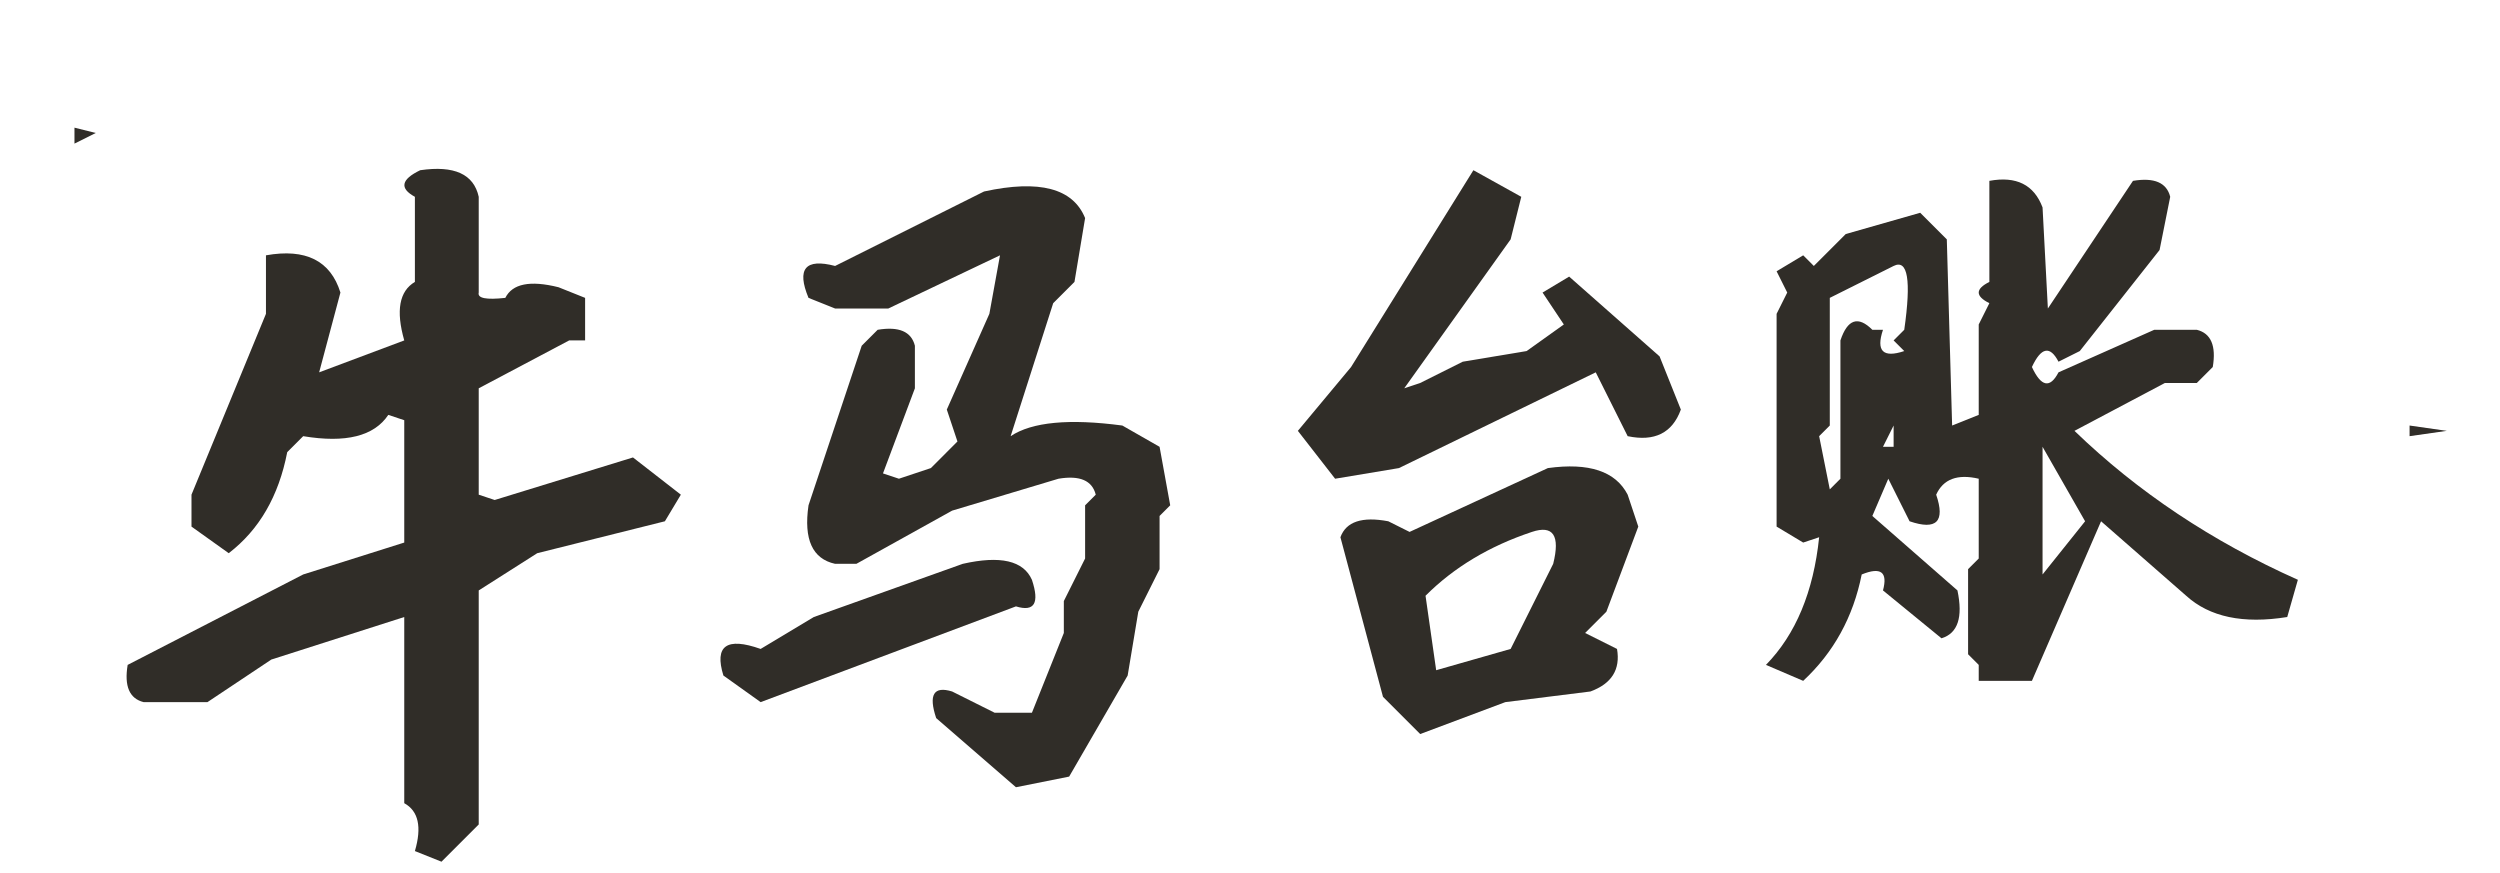
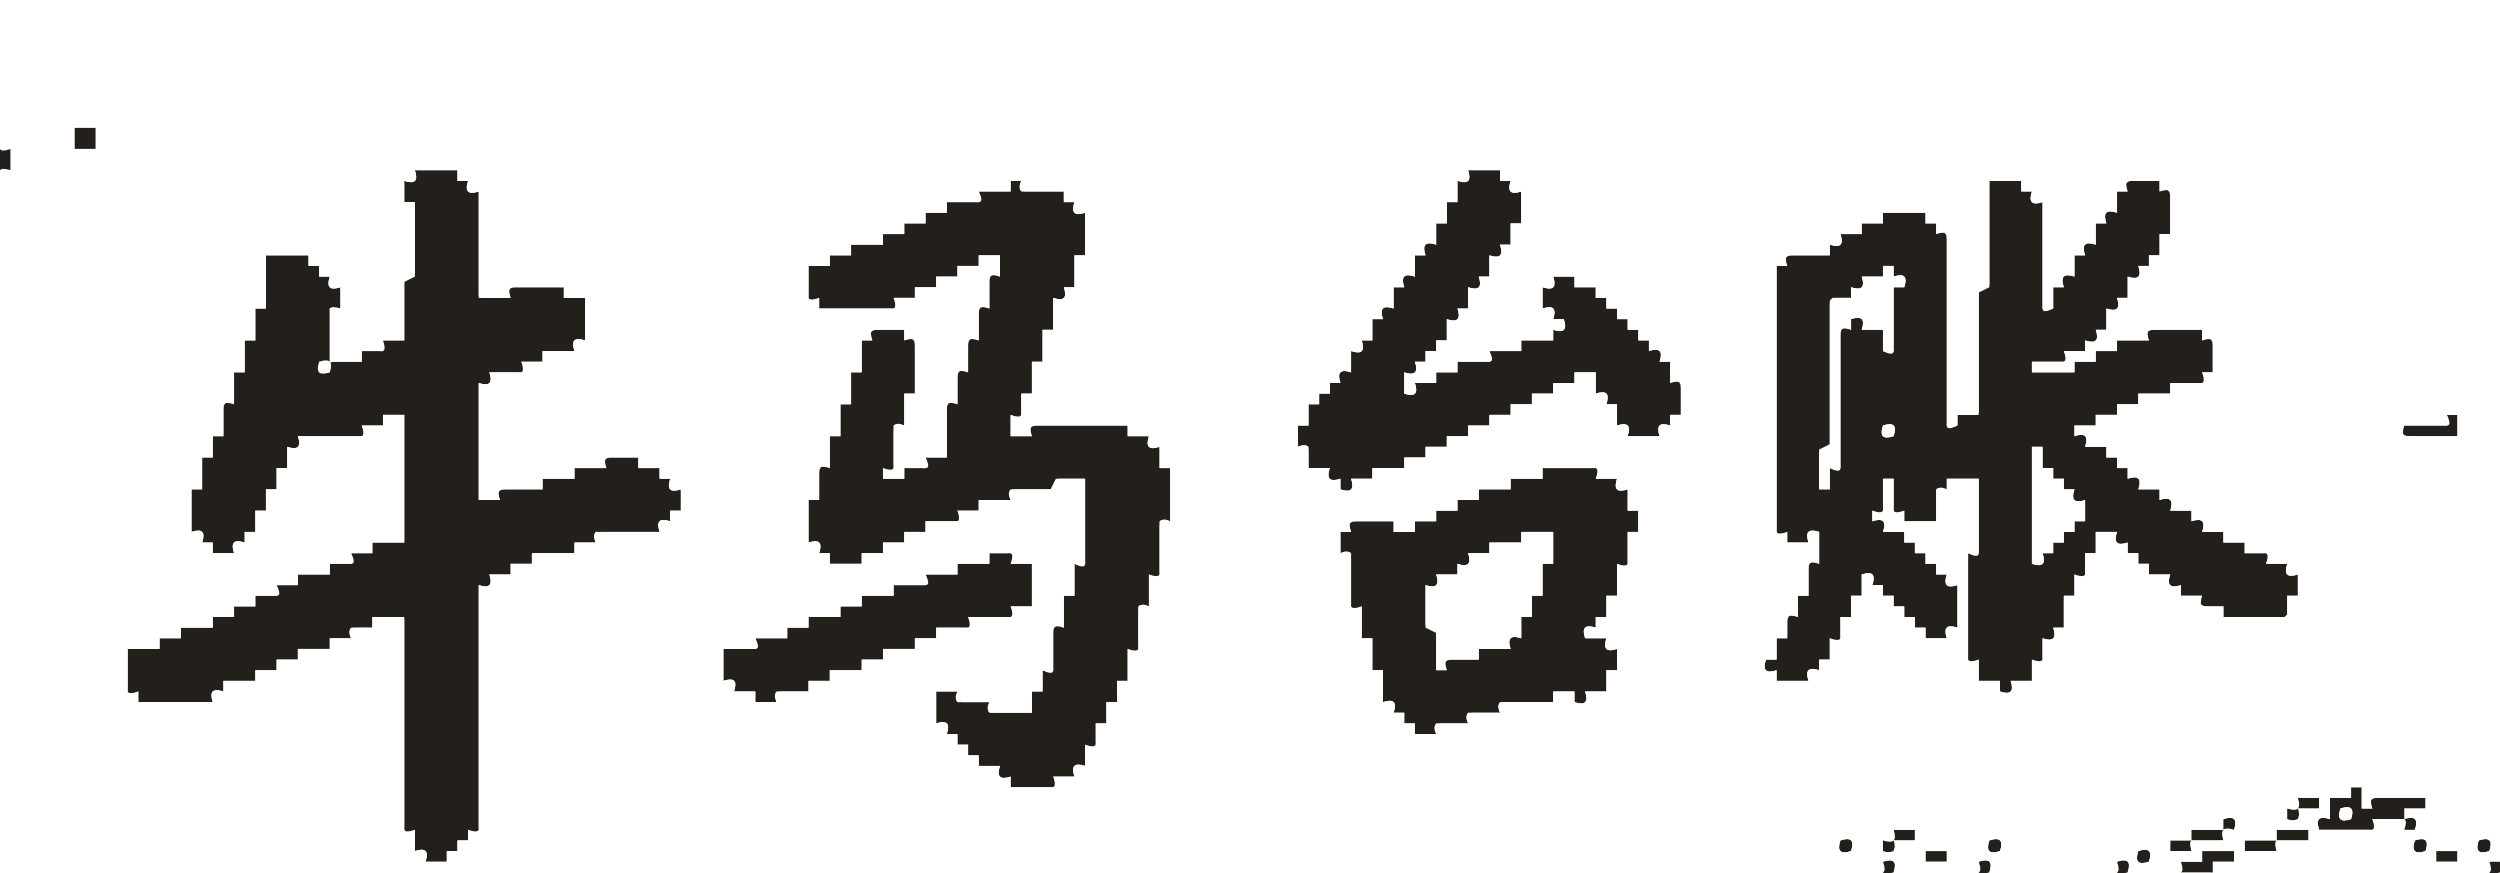
- <svg xmlns="http://www.w3.org/2000/svg" width="235" height="82" version="1.1" desc="Created with imagetracer.js version 1.2.6">
-   <path fill="rgb(46,42,37)" stroke="rgb(46,42,37)" stroke-width="0" opacity="0.988" d="M 7 12 L 9 12.5 L 7 13.5 L 7 12 Z " />
-   <path fill="rgb(46,42,37)" stroke="rgb(46,42,37)" stroke-width="0" opacity="0.988" d="M 0.5 15 L 0.5 16 L 0.5 15 Z " />
-   <path fill="rgb(46,42,37)" stroke="rgb(46,42,37)" stroke-width="0" opacity="0.988" d="M 39.5 16 Q 44.3 15.3 45 18.5 L 45 27.5 Q 44.8 28.3 47.5 28 Q 48.5 26 52.5 27 L 55 28 L 55 32 L 53.5 32 L 45 36.5 L 45 46.5 L 46.5 47 L 59.5 43 L 64 46.5 L 62.5 49 L 50.5 52 L 45 55.5 L 45 77.5 L 41.5 81 L 39 80 Q 40 76.6 38 75.5 L 38 58 L 25.5 62 L 19.5 66 L 13.5 66 Q 11.5 65.5 12 62.5 L 28.5 54 L 38 51 L 38 39.5 L 36.5 39 Q 34.5 42 28.5 41 L 27 42.5 Q 25.8 48.7 21.5 52 L 18 49.5 L 18 46.5 L 25 29.5 L 25 24 Q 30.6 23 32 27.5 L 30 35 L 38 32 Q 36.8 27.8 39 26.5 L 39 18.5 Q 36.8 17.3 39.5 16 Z " />
-   <path fill="rgb(46,42,37)" stroke="rgb(46,42,37)" stroke-width="0" opacity="0.988" d="M 138.5 16 L 143 18.5 L 142 22.5 L 132 36.5 L 133.5 36 L 137.5 34 L 143.5 33 L 147 30.5 L 145 27.5 L 147.5 26 L 156 33.5 L 158 38.5 Q 156.8 41.8 153 41 L 150 35 L 131.5 44 L 125.5 45 L 122 40.5 L 127 34.5 L 138.5 16 Z " />
-   <path fill="rgb(46,42,37)" stroke="rgb(46,42,37)" stroke-width="0" opacity="0.988" d="M 187 17 Q 190.8 16.3 192 19.5 L 192.5 29 L 200.5 17 Q 203.5 16.5 204 18.5 L 203 23.5 L 195.5 33 L 193.5 34 Q 192.3 31.7 191 34.5 Q 192.3 37.3 193.5 35 L 202.5 31 L 206.5 31 Q 208.5 31.5 208 34.5 L 206.5 36 L 203.5 36 L 195 40.5 Q 203.9 49.1 216 54.5 L 215 58 Q 208.8 59 205.5 56 L 197.5 49 L 191 64 L 186 64 L 186 62.5 L 185 61.5 L 185 53.5 L 186 52.5 L 186 45 Q 183 44.3 182 46.5 Q 183.3 50.3 179.5 49 L 177.5 45 L 176 48.5 L 184 55.5 Q 184.8 59.3 182.5 60 L 177 55.5 Q 177.7 52.9 175 54 Q 173.8 60 169.5 64 L 166 62.5 Q 170.2 58.2 171 50.5 L 169.5 51 L 167 49.5 L 167 29.5 L 168 27.5 L 167 25.5 L 169.5 24 L 170.5 25 L 173.5 22 L 180.5 20 L 183 22.5 L 183.5 40 L 186 39 L 186 30.5 L 187 28.5 Q 185 27.5 187 26.5 L 187 17 Z M 178 25 L 172 28 L 172 40 L 171 41 L 172 46 L 173 45 L 173 32 Q 174 29 176 31 L 177 31 Q 176 34 179 33 L 178 32 L 179 31 Q 180 24 178 25 Z M 178 40 L 177 42 L 178 42 L 178 40 Z M 192 42 L 192 54 L 196 49 L 192 42 Z " />
-   <path fill="rgb(46,42,37)" stroke="rgb(46,42,37)" stroke-width="0" opacity="0.988" d="M 92.5 18 Q 100.3 16.3 102 20.5 L 101 26.5 L 99 28.5 L 95 41 Q 98 39 105.5 40 L 109 42 L 110 47.5 L 109 48.5 L 109 53.5 L 107 57.5 L 106 63.5 L 100.5 73 L 95.5 74 L 88 67.5 Q 86.9 64.2 89.5 65 L 93.5 67 L 97 67 L 100 59.5 L 100 56.5 L 102 52.5 L 102 47.5 L 103 46.5 Q 102.5 44.5 99.5 45 L 89.5 48 L 80.5 53 L 78.5 53 Q 75.3 52.3 76 47.5 L 81 32.5 L 82.5 31 Q 85.5 30.5 86 32.5 L 86 36.5 L 83 44.5 L 84.5 45 L 87.5 44 L 90 41.5 L 89 38.5 L 93 29.5 L 94 24 L 83.5 29 L 78.5 29 L 76 28 Q 74.3 23.9 78.5 25 L 92.5 18 Z " />
-   <path fill="rgb(46,42,37)" stroke="rgb(46,42,37)" stroke-width="0" opacity="0.988" d="M 226.5 40 L 230 40.5 L 226.5 41 L 226.5 40 Z " />
-   <path fill="rgb(46,42,37)" stroke="rgb(46,42,37)" stroke-width="0" opacity="0.988" d="M 145.5 44 Q 151.3 43.2 153 46.5 L 154 49.5 L 151 57.5 L 149 59.5 L 152 61 Q 152.5 63.9 149.5 65 L 141.5 66 L 133.5 69 L 130 65.5 L 126 50.5 Q 126.8 48.3 130.5 49 L 132.5 50 L 145.5 44 Z M 144 50 Q 138 52 134 56 L 135 63 L 142 61 L 146 53 Q 147 49 144 50 Z " />
-   <path fill="rgb(46,42,37)" stroke="rgb(46,42,37)" stroke-width="0" opacity="0.988" d="M 90.5 53 Q 95.8 51.8 97 54.5 Q 98.1 57.8 95.5 57 L 71.5 66 L 68 63.5 Q 66.7 59.3 71.5 61 L 76.5 58 L 90.5 53 Z " />
-   <path fill="rgb(46,42,37)" stroke="rgb(46,42,37)" stroke-width="0" opacity="0.988" d="M 221.5 77 L 221.5 78 L 221.5 77 Z " />
-   <path fill="rgb(0,0,0)" stroke="rgb(0,0,0)" stroke-width="0" opacity="0" d="M 0 0 L 235 0 L 235 82 L 0.5 82 L 0 81.5 L 0 16.5 Q 2 15.5 0 14.5 L 0 0 Z M 7 12 L 7 14 L 9 13 L 7 12 Z M 40 16 Q 37 17 39 19 L 39 27 Q 37 28 38 32 L 30 35 L 32 28 Q 31 23 25 24 L 25 30 L 18 47 L 18 50 L 22 52 Q 26 49 27 43 L 29 41 Q 35 42 37 39 L 38 40 L 38 51 L 29 54 L 12 63 Q 12 66 14 66 L 20 66 L 26 62 L 38 58 L 38 76 Q 40 77 39 80 L 42 81 L 45 78 L 45 56 L 51 52 L 63 49 L 64 47 L 60 43 L 47 47 L 45 47 L 45 37 L 54 32 L 55 32 L 55 28 L 53 27 Q 48 26 48 28 Q 45 28 45 28 L 45 19 Q 44 15 40 16 Z M 139 16 L 127 35 L 122 41 L 126 45 L 132 44 L 150 35 L 153 41 Q 157 42 158 39 L 156 34 L 148 26 L 145 28 L 147 31 L 144 33 L 138 34 L 134 36 L 132 37 L 142 23 L 143 19 L 139 16 Z M 187 17 L 187 27 Q 185 28 187 29 L 186 31 L 186 39 L 184 40 L 183 23 L 181 20 L 174 22 L 171 25 L 170 24 L 167 26 L 168 28 L 167 30 L 167 50 L 170 51 L 171 51 Q 170 58 166 63 L 170 64 Q 174 60 175 54 Q 178 53 177 56 L 183 60 Q 185 59 184 56 L 176 49 L 178 45 L 180 49 Q 183 50 182 47 Q 183 44 186 45 L 186 53 L 185 54 L 185 62 L 186 63 L 186 64 L 191 64 L 198 49 L 206 56 Q 209 59 215 58 L 216 55 Q 204 49 195 41 L 204 36 L 207 36 L 208 35 Q 209 31 207 31 L 203 31 L 194 35 Q 192 37 191 35 Q 192 32 194 34 L 196 33 L 203 24 L 204 19 Q 204 17 201 17 L 193 29 L 192 20 Q 191 16 187 17 Z M 93 18 L 79 25 Q 74 24 76 28 L 79 29 L 84 29 L 94 24 L 93 30 L 89 39 L 90 42 L 88 44 L 85 45 L 83 45 L 86 37 L 86 33 Q 86 31 83 31 L 81 33 L 76 48 Q 75 52 79 53 L 81 53 L 90 48 L 100 45 Q 103 45 103 47 L 102 48 L 102 53 L 100 57 L 100 60 L 97 67 L 94 67 L 90 65 Q 87 64 88 68 L 96 74 L 101 73 L 106 64 L 107 58 L 109 54 L 109 49 L 110 48 L 109 42 L 106 40 Q 98 39 95 41 L 99 29 L 101 27 L 102 21 Q 100 16 93 18 Z M 227 40 L 227 41 L 230 41 L 227 40 Z M 146 44 L 133 50 L 131 49 Q 127 48 126 51 L 130 66 L 134 69 L 142 66 L 150 65 Q 153 64 152 61 L 149 60 L 151 58 L 154 50 L 153 47 Q 151 43 146 44 Z M 91 53 L 77 58 L 72 61 Q 67 59 68 64 L 72 66 L 96 57 Q 98 58 97 55 Q 96 52 91 53 Z M 222 77 L 222 78 L 222 77 Z " />
-   <path fill="rgb(0,0,0)" stroke="rgb(0,0,0)" stroke-width="0" opacity="0" d="M 177.5 25 Q 180.3 24.4 179 30.5 L 178 31.5 L 178.5 33 Q 175.9 33.7 177 31 L 175.5 31 Q 174.2 28.7 173 31.5 L 173 44.5 L 171.5 46 L 171 40.5 L 172 39.5 L 172 28 L 177.5 25 Z " />
-   <path fill="rgb(0,0,0)" stroke="rgb(0,0,0)" stroke-width="0" opacity="0" d="M 177.5 40 L 178 41.5 L 177 41.5 L 177.5 40 Z " />
-   <path fill="rgb(0,0,0)" stroke="rgb(0,0,0)" stroke-width="0" opacity="0" d="M 191.5 42 L 196 48.5 L 191.5 54 L 191.5 42 Z " />
-   <path fill="rgb(0,0,0)" stroke="rgb(0,0,0)" stroke-width="0" opacity="0" d="M 143.5 50 Q 147.3 48.8 146 52.5 L 141.5 61 L 135 63 L 134 55.5 Q 137.6 51.6 143.5 50 Z " />
+ <svg xmlns="http://www.w3.org/2000/svg" width="470" height="164" version="1.1" desc="Created with imagetracer.js version 1.2.6">
+   <path fill="rgb(35,31,26)" stroke="rgb(35,31,26)" stroke-width="0" opacity="1" d="M 14 24 L 18 24 L 18 28 L 14 28 L 14 24 Z " />
+   <path fill="rgb(35,31,26)" stroke="rgb(35,31,26)" stroke-width="0" opacity="1" d="M 0 28 L 2 28 L 2 32 L 0 32 L 0 28 Z " />
+   <path fill="rgb(35,31,26)" stroke="rgb(35,31,26)" stroke-width="0" opacity="1" d="M 78 32 L 86 32 L 86 34 L 88 34 Q 87 37 90 36 L 90 55.5 L 90.5 56 L 96 56 Q 95.3 53.7 96.5 54 L 106 54 L 106 56 L 110 56 L 110 64 Q 107 63 108 66 L 102 66 L 102 68 L 98 68 Q 98.8 70.3 97.5 70 L 92 70 Q 93 73 90 72 L 90 94 L 94 94 Q 93.3 91.7 94.5 92 L 102 92 L 102 90 L 108 90 L 108 88 L 114 88 Q 113.3 85.7 114.5 86 L 120 86 L 120 88 L 124 88 L 124 90 L 126 90 Q 125 93 128 92 L 128 96 L 126 96 L 126 98 Q 123 97 124 100 L 112.5 100 Q 111.3 99.7 112 102 L 108 102 L 108 104 L 100 104 L 100 106 L 96 106 L 96 108 L 92 108 Q 93 111 90 110 L 90 155.5 Q 90.3 156.8 88 156 L 88 158 L 86 158 L 86 160 L 84 160 L 84 162 L 80 162 Q 81 159 78 160 L 78 156 Q 75.7 156.8 76 155.5 L 76 116.5 L 75.5 116 L 70 116 L 70 118 L 66.5 118 Q 65.3 117.7 66 120 L 62 120 L 62 122 L 56 122 L 56 124 L 52 124 L 52 126 L 48 126 L 48 128 L 42 128 L 42 130 Q 39 129 40 132 L 26 132 L 26 130 Q 23.7 130.8 24 129.5 L 24 122 L 30 122 L 30 120 L 34 120 L 34 118 L 40 118 L 40 116 L 44 116 L 44 114 L 48 114 L 48 112 L 51.5 112 Q 52.8 112.3 52 110 L 56 110 L 56 108 L 62 108 L 62 106 L 65.5 106 Q 66.8 106.3 66 104 L 70 104 L 70 102 L 76 102 L 76 78 L 72 78 L 72 80 L 68 80 Q 68.8 82.3 67.5 82 L 56 82 Q 57 85 54 84 L 54 88 L 52 88 L 52 92 L 50 92 L 50 96 L 48 96 L 48 100 L 46 100 L 46 102 Q 43 101 44 104 L 40 104 L 40 102 L 38 102 Q 39 99 36 100 L 36 92 L 38 92 L 38 86 L 40 86 L 40 82 L 42 82 L 42 76.5 Q 41.7 75.3 44 76 L 44 70 L 46 70 L 46 64 L 48 64 L 48 58 L 50 58 L 50 48 L 58 48 L 58 50 L 60 50 L 60 52 L 62 52 Q 61 55 64 54 L 64 58 Q 61.7 57.3 62 58.5 L 62 68 L 68 68 L 68 66 L 71.5 66 Q 72.8 66.3 72 64 L 76 64 L 76 52.5 L 78 51.5 L 78 38 L 76 38 L 76 34 Q 79 35 78 32 Z M 60 68 Q 59 71 62 70 Q 63 67 60 68 Z " />
+   <path fill="rgb(35,31,26)" stroke="rgb(35,31,26)" stroke-width="0" opacity="1" d="M 276 32 L 282 32 L 282 34 L 284 34 Q 283 37 286 36 L 286 42 L 284 42 L 284 46 L 282 46 Q 283 49 280 48 L 280 52 L 278 52 Q 279 55 276 54 L 276 58 L 274 58 Q 275 61 272 60 L 272 64 L 270 64 L 270 66 L 268 66 L 268 68 L 266 68 Q 267 71 264 70 L 264 74 Q 267 75 266 72 L 270 72 L 270 70 L 274 70 L 274 68 L 279.5 68 Q 280.8 68.3 280 66 L 286 66 L 286 64 L 292 64 L 292 62 Q 295 63 294 60 L 292 60 Q 293 57 290 58 L 290 54 Q 293 55 292 52 L 296 52 L 296 54 L 300 54 L 300 56 L 302 56 L 302 58 L 304 58 L 304 60 L 306 60 L 306 62 L 308 62 L 308 64 L 310 64 L 310 66 Q 313 65 312 68 L 314 68 L 314 72 Q 316.3 71.3 316 72.5 L 316 78 L 314 78 L 314 80 Q 311 79 312 82 L 306 82 Q 307 79 304 80 L 304 76 L 302 76 Q 303 73 300 74 L 300 70 L 296 70 L 296 72 L 292 72 L 292 74 L 288 74 L 288 76 L 284 76 L 284 78 L 280 78 L 280 80 L 276 80 L 276 82 L 272 82 L 272 84 L 268 84 L 268 86 L 264 86 L 264 88 L 258 88 L 258 90 L 254 90 Q 255 93 252 92 L 252 90 Q 249 91 250 88 L 246 88 L 246 84.5 Q 246.3 83.3 244 84 L 244 80 L 246 80 L 246 76 L 248 76 L 248 74 L 250 74 L 250 72 L 252 72 Q 251 69 254 70 L 254 66 Q 257 67 256 64 L 258 64 L 258 60 L 260 60 Q 259 57 262 58 L 262 54 L 264 54 Q 263 51 266 52 L 266 48 L 268 48 Q 267 45 270 46 L 270 42 L 272 42 L 272 38 L 274 38 L 274 34 Q 277 35 276 32 Z " />
+   <path fill="rgb(35,31,26)" stroke="rgb(35,31,26)" stroke-width="0" opacity="1" d="M 190 34 L 192 34 Q 191.3 36.3 192.5 36 L 200 36 L 200 38 L 202 38 Q 201 41 204 40 L 204 48 L 202 48 L 202 54 L 200 54 Q 201 57 198 56 L 198 62 L 196 62 L 196 68 L 194 68 L 194 74 L 192 74 L 192 77.5 Q 192.3 78.8 190 78 L 190 82 L 194 82 Q 193.3 79.7 194.5 80 L 212 80 L 212 82 L 216 82 Q 215 85 218 84 L 218 88 L 220 88 L 220 98 Q 217.7 97.3 218 98.5 L 218 107.5 Q 218.3 108.8 216 108 L 216 114 Q 213.7 113.3 214 114.5 L 214 121.5 Q 214.3 122.8 212 122 L 212 128 L 210 128 L 210 132 L 208 132 L 208 136 L 206 136 L 206 139.5 Q 206.3 140.8 204 140 L 204 144 Q 201 143 202 146 L 198 146 Q 198.8 148.3 197.5 148 L 190 148 L 190 146 Q 187 147 188 144 L 184 144 L 184 142 L 182 142 L 182 140 L 180 140 L 180 138 L 178 138 Q 179 135 176 136 L 176 130 L 180 130 Q 179.3 132.3 180.5 132 L 186 132 Q 185.3 134.3 186.5 134 L 194 134 L 194 130 L 196 130 L 196 126 Q 198.3 126.8 198 125.5 L 198 118.5 Q 197.7 117.3 200 118 L 200 112 L 202 112 L 202 106 Q 204.3 106.8 204 105.5 L 204 90 L 198.5 90 L 197.5 92 L 190.5 92 Q 189.3 91.7 190 94 L 184 94 L 184 96 L 180 96 Q 180.8 98.3 179.5 98 L 174 98 L 174 100 L 170 100 L 170 102 L 166 102 L 166 104 L 162 104 L 162 106 L 156 106 L 156 104 L 154 104 Q 155 101 152 102 L 152 94 L 154 94 L 154 88.5 Q 153.7 87.3 156 88 L 156 82 L 158 82 L 158 76 L 160 76 L 160 70 L 162 70 L 162 64 L 164 64 Q 163.3 61.7 164.5 62 L 170 62 L 170 64 Q 172.3 63.3 172 64.5 L 172 74 L 170 74 L 170 80 Q 167.7 79.3 168 80.5 L 168 87.5 Q 168.3 88.8 166 88 L 166 90 L 170 90 L 170 88 L 173.5 88 Q 174.8 88.3 174 86 L 178 86 L 178 76.5 Q 177.7 75.3 180 76 L 180 70.5 Q 179.7 69.3 182 70 L 182 64.5 Q 181.7 63.3 184 64 L 184 58.5 Q 183.7 57.3 186 58 L 186 52.5 Q 185.7 51.3 188 52 L 188 48 L 184 48 L 184 50 L 180 50 L 180 52 L 176 52 L 176 54 L 172 54 L 172 56 L 168 56 Q 168.8 58.3 167.5 58 L 154 58 L 154 56 Q 151.7 56.8 152 55.5 L 152 50 L 156 50 L 156 48 L 160 48 L 160 46 L 166 46 L 166 44 L 170 44 L 170 42 L 174 42 L 174 40 L 178 40 L 178 38 L 183.5 38 Q 184.8 38.3 184 36 L 190 36 L 190 34 Z " />
+   <path fill="rgb(35,31,26)" stroke="rgb(35,31,26)" stroke-width="0" opacity="1" d="M 374 34 L 380 34 L 380 36 L 382 36 Q 381 39 384 38 L 384 57.5 Q 383.7 58.8 386 58 L 386 54 L 388 54 Q 387 51 390 52 L 390 48 L 392 48 Q 391 45 394 46 L 394 42 L 396 42 Q 395 39 398 40 L 398 36 L 400 36 Q 399.3 33.7 400.5 34 L 406 34 L 406 36 Q 408.3 35.3 408 36.5 L 408 44 L 406 44 L 406 48 L 404 48 L 404 50 L 402 50 Q 403 53 400 52 L 400 56 L 398 56 Q 399 59 396 58 L 396 62 L 394 62 Q 395 65 392 64 L 392 66 L 388 66 Q 388.8 68.3 387.5 68 L 382 68 L 382 70 L 390 70 L 390 68 L 394 68 L 394 66 L 398 66 L 398 64 L 404 64 Q 403.3 61.7 404.5 62 L 414 62 L 414 64 Q 416.3 63.3 416 64.5 L 416 70 L 414 70 Q 414.8 72.3 413.5 72 L 408 72 L 408 74 L 402 74 L 402 76 L 398 76 L 398 78 L 394 78 L 394 80 L 390 80 L 390 82 Q 393 81 392 84 L 396 84 L 396 86 L 398 86 L 398 88 L 400 88 L 400 90 Q 403 89 402 92 L 406 92 L 406 94 Q 409 93 408 96 L 412 96 L 412 98 Q 415 97 414 100 L 418 100 L 418 102 L 422 102 L 422 104 L 425.5 104 Q 426.8 103.7 426 106 L 430 106 Q 429 109 432 108 L 432 112 L 430 112 L 430 115.5 L 429.5 116 L 418 116 L 418 114 L 414.5 114 Q 413.3 114.3 414 112 L 410 112 L 410 110 Q 407 111 408 108 L 404 108 L 404 106 L 402 106 L 402 104 L 400 104 L 400 102 Q 397 103 398 100 L 394 100 L 394 104 L 392 104 L 392 107.5 Q 392.3 108.8 390 108 L 390 112 L 388 112 L 388 118 L 386 118 Q 387 121 384 120 L 384 123.5 Q 384.3 124.8 382 124 L 382 128 L 378 128 Q 379 131 376 130 L 376 128 L 372 128 L 372 124 Q 369.7 124.8 370 123.5 L 370 104 Q 372.3 104.8 372 103.5 L 372 90 L 366 90 L 366 92 Q 363.7 91.3 364 92.5 L 364 98 L 358 98 L 358 96 Q 355.7 96.8 356 95.5 L 356 90 L 354 90 L 354 95.5 Q 354.3 96.8 352 96 L 352 98 Q 355 97 354 100 L 358 100 L 358 102 L 360 102 L 360 104 L 362 104 L 362 106 L 364 106 L 364 108 L 366 108 Q 365 111 368 110 L 368 118 Q 365 117 366 120 L 362 120 L 362 118 L 360 118 L 360 116 L 358 116 L 358 114 L 356 114 L 356 112 L 354 112 L 354 110 L 352 110 Q 353 107 350 108 L 350 112 L 348 112 L 348 116 L 346 116 L 346 119.5 Q 346.3 120.8 344 120 L 344 124 L 342 124 L 342 126 Q 339 125 340 128 L 334 128 L 334 126 Q 331 127 332 124 L 334 124 L 334 120 L 336 120 L 336 116.5 Q 335.7 115.3 338 116 L 338 112 L 340 112 L 340 106.5 Q 339.7 105.3 342 106 L 342 100 Q 339 99 340 102 L 336 102 L 336 100 Q 333.7 100.8 334 99.5 L 334 50 L 336 50 Q 335.3 47.7 336.5 48 L 344 48 L 344 46 Q 347 47 346 44 L 350 44 L 350 42 L 354 42 L 354 40 L 362 40 L 362 42 L 364 42 L 364 44 Q 366.3 43.3 366 44.5 L 366 79.5 Q 365.7 80.8 368 80 L 368 78 L 371.5 78 L 372 77.5 L 372 54.5 L 374 53.5 L 374 34 Z M 354 50 L 354 52 L 350 52 Q 351 55 348 54 L 348 56 L 345 56 L 344 57 L 344 84 L 342 85 L 342 92 L 344 92 L 344 88 Q 346 89 346 88 L 346 63 Q 346 61 348 62 L 348 60 Q 351 59 350 62 L 354 62 L 354 66 Q 356 67 356 66 L 356 54 L 358 54 Q 359 51 356 52 L 356 50 L 354 50 Z M 354 80 Q 353 83 356 82 Q 357 79 354 80 Z M 382 84 L 382 106 Q 385 107 384 104 L 386 104 L 386 102 L 388 102 L 388 100 L 390 100 L 390 98 L 392 98 L 392 94 Q 389 95 390 92 L 388 92 L 388 90 L 386 90 L 386 88 L 384 88 L 384 84 L 382 84 Z " />
+   <path fill="rgb(35,31,26)" stroke="rgb(35,31,26)" stroke-width="0" opacity="1" d="M 460 78 L 462 78 L 462 82 L 452.5 82 Q 451.3 82.3 452 80 L 459.5 80 Q 460.8 80.3 460 78 Z " />
+   <path fill="rgb(35,31,26)" stroke="rgb(35,31,26)" stroke-width="0" opacity="1" d="M 290 88 L 299.5 88 Q 300.8 87.7 300 90 L 304 90 Q 303 93 306 92 L 306 96 L 308 96 L 308 100 L 306 100 L 306 105.5 Q 306.3 106.8 304 106 L 304 112 L 302 112 L 302 116 L 300 116 L 300 118 Q 297 117 298 120 L 302 120 Q 301 123 304 122 L 304 126 L 302 126 L 302 130 L 298 130 Q 299 133 296 132 L 296 130 L 292 130 L 292 132 L 282.5 132 Q 281.3 131.7 282 134 L 276.5 134 Q 275.3 133.7 276 136 L 270.5 136 Q 269.3 135.7 270 138 L 266 138 L 266 136 L 264 136 L 264 134 L 262 134 Q 263 131 260 132 L 260 126 L 258 126 L 258 120 L 256 120 L 256 114 Q 253.7 114.8 254 113.5 L 254 104.5 Q 254.3 103.3 252 104 L 252 100 L 254 100 Q 253.3 97.7 254.5 98 L 262 98 L 262 100 L 266 100 L 266 98 L 270 98 L 270 96 L 274 96 L 274 94 L 278 94 L 278 92 L 284 92 L 284 90 L 290 90 L 290 88 Z M 286 100 L 286 102 L 280 102 L 280 104 L 276 104 Q 277 107 274 106 L 274 108 L 270 108 Q 271 111 268 110 L 268 118 L 270 119 L 270 126 L 272 126 Q 271 124 273 124 L 278 124 L 278 122 L 284 122 Q 283 119 286 120 L 286 116 L 288 116 L 288 112 L 290 112 L 290 106 L 292 106 L 292 100 L 286 100 Z " />
+   <path fill="rgb(35,31,26)" stroke="rgb(35,31,26)" stroke-width="0" opacity="1" d="M 186 104 L 189.5 104 Q 190.8 103.7 190 106 L 194 106 L 194 114 L 190 114 Q 190.8 116.3 189.5 116 L 182 116 Q 182.8 118.3 181.5 118 L 176 118 L 176 120 L 172 120 L 172 122 L 166 122 L 166 124 L 162 124 L 162 126 L 156 126 L 156 128 L 152 128 L 152 130 L 146.5 130 Q 145.3 129.7 146 132 L 142 132 L 142 130 L 138 130 Q 139 127 136 128 L 136 122 L 141.5 122 Q 142.8 122.3 142 120 L 148 120 L 148 118 L 152 118 L 152 116 L 158 116 L 158 114 L 162 114 L 162 112 L 168 112 L 168 110 L 173.5 110 Q 174.8 110.3 174 108 L 180 108 L 180 106 L 186 106 L 186 104 Z " />
+   <path fill="rgb(35,31,26)" stroke="rgb(35,31,26)" stroke-width="0" opacity="1" d="M 442 148 L 444 148 L 444 152 L 446 152 Q 445.3 149.7 446.5 150 L 456 150 L 456 152 L 452 152 L 452 154 Q 455 153 454 156 L 452 156 Q 452.8 153.7 451.5 154 L 446 154 Q 446.8 156.3 445.5 156 L 436 156 Q 435 153 438 154 L 438 150 L 442 150 L 442 148 Z M 440 152 Q 439 155 442 154 Q 443 151 440 152 Z " />
+   <path fill="rgb(35,31,26)" stroke="rgb(35,31,26)" stroke-width="0" opacity="1" d="M 432 150 L 436 150 L 436 152 L 432 152 Q 433 155 430 154 L 430 152 Q 433 153 432 150 Z " />
+   <path fill="rgb(35,31,26)" stroke="rgb(35,31,26)" stroke-width="0" opacity="1" d="M 418 154 Q 421 153 420 156 Q 417 155 418 158 L 412.5 158 Q 411.3 157.7 412 160 L 408 160 L 408 158 L 412 158 Q 411.3 155.7 412.5 156 L 418 156 L 418 154 Z " />
+   <path fill="rgb(35,31,26)" stroke="rgb(35,31,26)" stroke-width="0" opacity="1" d="M 356 156 L 360 156 L 360 158 L 356 158 Q 357 161 354 160 L 354 158 Q 357 159 356 156 Z " />
+   <path fill="rgb(35,31,26)" stroke="rgb(35,31,26)" stroke-width="0" opacity="1" d="M 428 156 L 434 156 L 434 158 L 428.5 158 Q 427.3 157.7 428 160 L 422 160 L 422 158 L 428 158 L 428 156 Z " />
+   <path fill="rgb(35,31,26)" stroke="rgb(35,31,26)" stroke-width="0" opacity="1" d="M 346 158 Q 349 157 348 160 Q 345 161 346 158 Z " />
+   <path fill="rgb(35,31,26)" stroke="rgb(35,31,26)" stroke-width="0" opacity="1" d="M 374 158 Q 377 157 376 160 Q 373 161 374 158 Z " />
+   <path fill="rgb(35,31,26)" stroke="rgb(35,31,26)" stroke-width="0" opacity="1" d="M 454 158 Q 457 157 456 160 Q 453 161 454 158 Z " />
+   <path fill="rgb(35,31,26)" stroke="rgb(35,31,26)" stroke-width="0" opacity="1" d="M 466 158 Q 469 157 468 160 Q 465 161 466 158 Z " />
+   <path fill="rgb(35,31,26)" stroke="rgb(35,31,26)" stroke-width="0" opacity="1" d="M 362 160 L 366 160 L 366 162 L 362 162 L 362 160 Z " />
+   <path fill="rgb(35,31,26)" stroke="rgb(35,31,26)" stroke-width="0" opacity="1" d="M 402 160 Q 405 159 404 162 Q 401 163 402 160 Z " />
+   <path fill="rgb(35,31,26)" stroke="rgb(35,31,26)" stroke-width="0" opacity="1" d="M 414 160 L 420 160 L 420 162 L 416 162 Q 416.8 164.3 415.5 164 L 410 164 L 410 162 L 414 162 L 414 160 Z " />
+   <path fill="rgb(35,31,26)" stroke="rgb(35,31,26)" stroke-width="0" opacity="1" d="M 458 160 L 462 160 L 462 162 L 458 162 L 458 160 Z " />
+   <path fill="rgb(35,31,26)" stroke="rgb(35,31,26)" stroke-width="0" opacity="1" d="M 354 162 Q 357 161 356 164 Q 353 165 354 162 Z " />
+   <path fill="rgb(35,31,26)" stroke="rgb(35,31,26)" stroke-width="0" opacity="1" d="M 372 162 Q 375 161 374 164 Q 371 165 372 162 Z " />
+   <path fill="rgb(35,31,26)" stroke="rgb(35,31,26)" stroke-width="0" opacity="1" d="M 398 162 Q 401 161 400 164 Q 397 165 398 162 Z " />
+   <path fill="rgb(35,31,26)" stroke="rgb(35,31,26)" stroke-width="0" opacity="1" d="M 468 162 Q 471 161 470 164 Q 467 165 468 162 Z " />
+   <path fill="rgb(255,255,255)" stroke="rgb(255,255,255)" stroke-width="0" opacity="1" d="M 0 0 L 470 0 L 470 162 L 468 162 Q 468.8 164.3 467.5 164 L 416 164 L 416 162 L 420 162 L 420 160 L 414 160 L 414 162 L 410 162 Q 410.8 164.3 409.5 164 L 400 164 Q 401 161 398 162 Q 398.8 164.3 397.5 164 L 374 164 Q 375 161 372 162 Q 372.8 164.3 371.5 164 L 356 164 Q 357 161 354 162 Q 354.8 164.3 353.5 164 L 0 164 L 0 32.5 Q -0.3 31.3 2 32 L 2 28 Q -0.3 28.8 0 27.5 L 0 0 Z M 14 24 L 14 28 L 18 28 L 18 24 L 14 24 Z M 78 32 Q 79 35 76 34 L 76 38 L 78 38 L 78 52 L 76 53 L 76 64 L 72 64 L 72 66 L 68 66 L 68 68 L 63 68 Q 61 68 62 70 L 60 70 L 60 68 Q 62 69 62 68 L 62 58 L 64 58 L 64 54 Q 61 55 62 52 L 60 52 L 60 50 L 58 50 L 58 48 L 50 48 L 50 58 L 48 58 L 48 64 L 46 64 L 46 70 L 44 70 L 44 76 Q 42 75 42 77 L 42 82 L 40 82 L 40 86 L 38 86 L 38 92 L 36 92 L 36 100 Q 39 99 38 102 L 40 102 L 40 104 L 44 104 Q 43 101 46 102 L 46 100 L 48 100 L 48 96 L 50 96 L 50 92 L 52 92 L 52 88 L 54 88 L 54 84 Q 57 85 56 82 L 68 82 Q 69 82 68 80 L 72 80 L 72 78 L 76 78 L 76 102 L 70 102 L 70 104 L 66 104 Q 67 106 66 106 L 62 106 L 62 108 L 56 108 L 56 110 L 52 110 Q 53 112 52 112 L 48 112 L 48 114 L 44 114 L 44 116 L 40 116 L 40 118 L 34 118 L 34 120 L 30 120 L 30 122 L 24 122 L 24 130 Q 24 131 26 130 L 26 132 L 40 132 Q 39 129 42 130 L 42 128 L 48 128 L 48 126 L 52 126 L 52 124 L 56 124 L 56 122 L 62 122 L 62 120 L 66 120 Q 65 118 67 118 L 70 118 L 70 116 L 76 116 L 76 117 L 76 156 Q 76 157 78 156 L 78 160 Q 81 159 80 162 L 84 162 L 84 160 L 86 160 L 86 158 L 88 158 L 88 156 Q 90 157 90 156 L 90 110 Q 93 111 92 108 L 96 108 L 96 106 L 100 106 L 100 104 L 108 104 L 108 102 L 112 102 Q 111 100 113 100 L 124 100 Q 123 97 126 98 L 126 96 L 128 96 L 128 92 Q 125 93 126 90 L 124 90 L 124 88 L 120 88 L 120 86 L 115 86 Q 113 86 114 88 L 108 88 L 108 90 L 102 90 L 102 92 L 95 92 Q 93 92 94 94 L 90 94 L 90 72 Q 93 73 92 70 L 98 70 Q 99 70 98 68 L 102 68 L 102 66 L 108 66 Q 107 63 110 64 L 110 56 L 106 56 L 106 54 L 97 54 Q 95 54 96 56 L 91 56 L 90 56 L 90 36 Q 87 37 88 34 L 86 34 L 86 32 L 78 32 Z M 276 32 Q 277 35 274 34 L 274 38 L 272 38 L 272 42 L 270 42 L 270 46 Q 267 45 268 48 L 266 48 L 266 52 Q 263 51 264 54 L 262 54 L 262 58 Q 259 57 260 60 L 258 60 L 258 64 L 256 64 Q 257 67 254 66 L 254 70 Q 251 69 252 72 L 250 72 L 250 74 L 248 74 L 248 76 L 246 76 L 246 80 L 244 80 L 244 84 Q 246 83 246 85 L 246 88 L 250 88 Q 249 91 252 90 L 252 92 Q 255 93 254 90 L 258 90 L 258 88 L 264 88 L 264 86 L 268 86 L 268 84 L 272 84 L 272 82 L 276 82 L 276 80 L 280 80 L 280 78 L 284 78 L 284 76 L 288 76 L 288 74 L 292 74 L 292 72 L 296 72 L 296 70 L 300 70 L 300 74 Q 303 73 302 76 L 304 76 L 304 80 Q 307 79 306 82 L 312 82 Q 311 79 314 80 L 314 78 L 316 78 L 316 73 Q 316 71 314 72 L 314 68 L 312 68 Q 313 65 310 66 L 310 64 L 308 64 L 308 62 L 306 62 L 306 60 L 304 60 L 304 58 L 302 58 L 302 56 L 300 56 L 300 54 L 296 54 L 296 52 L 292 52 Q 293 55 290 54 L 290 58 Q 293 57 292 60 L 294 60 Q 295 63 292 62 L 292 64 L 286 64 L 286 66 L 280 66 Q 281 68 280 68 L 274 68 L 274 70 L 270 70 L 270 72 L 266 72 Q 267 75 264 74 L 264 70 Q 267 71 266 68 L 268 68 L 268 66 L 270 66 L 270 64 L 272 64 L 272 60 Q 275 61 274 58 L 276 58 L 276 54 Q 279 55 278 52 L 280 52 L 280 48 Q 283 49 282 46 L 284 46 L 284 42 L 286 42 L 286 36 Q 283 37 284 34 L 282 34 L 282 32 L 276 32 Z M 190 34 L 190 36 L 184 36 Q 185 38 184 38 L 178 38 L 178 40 L 174 40 L 174 42 L 170 42 L 170 44 L 166 44 L 166 46 L 160 46 L 160 48 L 156 48 L 156 50 L 152 50 L 152 56 Q 152 57 154 56 L 154 58 L 168 58 Q 169 58 168 56 L 172 56 L 172 54 L 176 54 L 176 52 L 180 52 L 180 50 L 184 50 L 184 48 L 188 48 L 188 52 Q 186 51 186 53 L 186 58 Q 184 57 184 59 L 184 64 Q 182 63 182 65 L 182 70 Q 180 69 180 71 L 180 76 Q 178 75 178 77 L 178 86 L 174 86 Q 175 88 174 88 L 170 88 L 170 90 L 166 90 L 166 88 Q 168 89 168 88 L 168 81 Q 168 79 170 80 L 170 74 L 172 74 L 172 65 Q 172 63 170 64 L 170 62 L 165 62 Q 163 62 164 64 L 162 64 L 162 70 L 160 70 L 160 76 L 158 76 L 158 82 L 156 82 L 156 88 Q 154 87 154 89 L 154 94 L 152 94 L 152 102 Q 155 101 154 104 L 156 104 L 156 106 L 162 106 L 162 104 L 166 104 L 166 102 L 170 102 L 170 100 L 174 100 L 174 98 L 180 98 Q 181 98 180 96 L 184 96 L 184 94 L 190 94 Q 189 92 191 92 L 198 92 L 199 90 L 204 90 L 204 106 Q 204 107 202 106 L 202 112 L 200 112 L 200 118 Q 198 117 198 119 L 198 126 Q 198 127 196 126 L 196 130 L 194 130 L 194 134 L 187 134 Q 185 134 186 132 L 181 132 Q 179 132 180 130 L 176 130 L 176 136 Q 179 135 178 138 L 180 138 L 180 140 L 182 140 L 182 142 L 184 142 L 184 144 L 188 144 Q 187 147 190 146 L 190 148 L 198 148 Q 199 148 198 146 L 202 146 Q 201 143 204 144 L 204 140 Q 206 141 206 140 L 206 136 L 208 136 L 208 132 L 210 132 L 210 128 L 212 128 L 212 122 Q 214 123 214 122 L 214 115 Q 214 113 216 114 L 216 108 Q 218 109 218 108 L 218 99 Q 218 97 220 98 L 220 88 L 218 88 L 218 84 Q 215 85 216 82 L 212 82 L 212 80 L 195 80 Q 193 80 194 82 L 190 82 L 190 78 Q 192 79 192 78 L 192 74 L 194 74 L 194 68 L 196 68 L 196 62 L 198 62 L 198 56 Q 201 57 200 54 L 202 54 L 202 48 L 204 48 L 204 40 Q 201 41 202 38 L 200 38 L 200 36 L 193 36 Q 191 36 192 34 L 190 34 Z M 374 34 L 374 54 L 372 55 L 372 78 L 372 78 L 368 78 L 368 80 Q 366 81 366 80 L 366 45 Q 366 43 364 44 L 364 42 L 362 42 L 362 40 L 354 40 L 354 42 L 350 42 L 350 44 L 346 44 Q 347 47 344 46 L 344 48 L 337 48 Q 335 48 336 50 L 334 50 L 334 100 Q 334 101 336 100 L 336 102 L 340 102 Q 339 99 342 100 L 342 106 Q 340 105 340 107 L 340 112 L 338 112 L 338 116 Q 336 115 336 117 L 336 120 L 334 120 L 334 124 L 332 124 Q 331 127 334 126 L 334 128 L 340 128 Q 339 125 342 126 L 342 124 L 344 124 L 344 120 Q 346 121 346 120 L 346 116 L 348 116 L 348 112 L 350 112 L 350 108 Q 353 107 352 110 L 354 110 L 354 112 L 356 112 L 356 114 L 358 114 L 358 116 L 360 116 L 360 118 L 362 118 L 362 120 L 366 120 Q 365 117 368 118 L 368 110 Q 365 111 366 108 L 364 108 L 364 106 L 362 106 L 362 104 L 360 104 L 360 102 L 358 102 L 358 100 L 354 100 Q 355 97 352 98 L 352 96 Q 354 97 354 96 L 354 90 L 356 90 L 356 96 Q 356 97 358 96 L 358 98 L 364 98 L 364 93 Q 364 91 366 92 L 366 90 L 372 90 L 372 104 Q 372 105 370 104 L 370 124 Q 370 125 372 124 L 372 128 L 376 128 L 376 130 Q 379 131 378 128 L 382 128 L 382 124 Q 384 125 384 124 L 384 120 Q 387 121 386 118 L 388 118 L 388 112 L 390 112 L 390 108 Q 392 109 392 108 L 392 104 L 394 104 L 394 100 L 398 100 Q 397 103 400 102 L 400 104 L 402 104 L 402 106 L 404 106 L 404 108 L 408 108 Q 407 111 410 110 L 410 112 L 414 112 Q 413 114 415 114 L 418 114 L 418 116 L 430 116 L 430 116 L 430 112 L 432 112 L 432 108 Q 429 109 430 106 L 426 106 Q 427 104 426 104 L 422 104 L 422 102 L 418 102 L 418 100 L 414 100 Q 415 97 412 98 L 412 96 L 408 96 Q 409 93 406 94 L 406 92 L 402 92 Q 403 89 400 90 L 400 88 L 398 88 L 398 86 L 396 86 L 396 84 L 392 84 Q 393 81 390 82 L 390 80 L 394 80 L 394 78 L 398 78 L 398 76 L 402 76 L 402 74 L 408 74 L 408 72 L 414 72 Q 415 72 414 70 L 416 70 L 416 65 Q 416 63 414 64 L 414 62 L 405 62 Q 403 62 404 64 L 398 64 L 398 66 L 394 66 L 394 68 L 390 68 L 390 70 L 382 70 L 382 68 L 388 68 Q 389 68 388 66 L 392 66 L 392 64 Q 395 65 394 62 L 396 62 L 396 58 Q 399 59 398 56 L 400 56 L 400 52 Q 403 53 402 50 L 404 50 L 404 48 L 406 48 L 406 44 L 408 44 L 408 37 Q 408 35 406 36 L 406 34 L 401 34 Q 399 34 400 36 L 398 36 L 398 40 Q 395 39 396 42 L 394 42 L 394 46 Q 391 45 392 48 L 390 48 L 390 52 Q 387 51 388 54 L 386 54 L 386 58 Q 384 59 384 58 L 384 38 Q 381 39 382 36 L 380 36 L 380 34 L 374 34 Z M 460 78 Q 461 80 460 80 L 452 80 Q 451 82 453 82 L 462 82 L 462 78 L 460 78 Z M 290 88 L 290 90 L 284 90 L 284 92 L 278 92 L 278 94 L 274 94 L 274 96 L 270 96 L 270 98 L 266 98 L 266 100 L 262 100 L 262 98 L 255 98 Q 253 98 254 100 L 252 100 L 252 104 Q 254 103 254 105 L 254 114 Q 254 115 256 114 L 256 120 L 258 120 L 258 126 L 260 126 L 260 132 Q 263 131 262 134 L 264 134 L 264 136 L 266 136 L 266 138 L 270 138 Q 269 136 271 136 L 276 136 Q 275 134 277 134 L 282 134 Q 281 132 283 132 L 292 132 L 292 130 L 296 130 L 296 132 Q 299 133 298 130 L 302 130 L 302 126 L 304 126 L 304 122 Q 301 123 302 120 L 298 120 Q 297 117 300 118 L 300 116 L 302 116 L 302 112 L 304 112 L 304 106 Q 306 107 306 106 L 306 100 L 308 100 L 308 96 L 306 96 L 306 92 Q 303 93 304 90 L 300 90 Q 301 88 300 88 L 290 88 Z M 186 104 L 186 106 L 180 106 L 180 108 L 174 108 Q 175 110 174 110 L 168 110 L 168 112 L 162 112 L 162 114 L 158 114 L 158 116 L 152 116 L 152 118 L 148 118 L 148 120 L 142 120 Q 143 122 142 122 L 136 122 L 136 128 Q 139 127 138 130 L 142 130 L 142 132 L 146 132 Q 145 130 147 130 L 152 130 L 152 128 L 156 128 L 156 126 L 162 126 L 162 124 L 166 124 L 166 122 L 172 122 L 172 120 L 176 120 L 176 118 L 182 118 Q 183 118 182 116 L 190 116 Q 191 116 190 114 L 194 114 L 194 106 L 190 106 Q 191 104 190 104 L 186 104 Z M 442 148 L 442 150 L 438 150 L 438 154 Q 435 153 436 156 L 446 156 Q 447 156 446 154 L 452 154 Q 453 154 452 152 L 456 152 L 456 150 L 447 150 Q 445 150 446 152 L 444 152 L 444 148 L 442 148 Z M 432 150 L 432 152 L 436 152 L 436 150 L 432 150 Z M 430 152 Q 429 155 432 154 Q 433 151 430 152 Z M 418 154 Q 417 157 420 156 Q 421 153 418 154 Z M 452 154 Q 451 157 454 156 Q 455 153 452 154 Z M 356 156 L 356 158 L 360 158 L 360 156 L 356 156 Z M 412 156 L 412 158 L 418 158 L 418 156 L 412 156 Z M 428 156 L 428 158 L 434 158 L 434 156 L 428 156 Z M 346 158 Q 345 161 348 160 Q 349 157 346 158 Z M 354 158 Q 353 161 356 160 Q 357 157 354 158 Z M 374 158 Q 373 161 376 160 Q 377 157 374 158 Z M 408 158 L 408 160 L 412 160 L 412 158 L 408 158 Z M 422 158 L 422 160 L 428 160 L 428 158 L 422 158 Z M 454 158 Q 453 161 456 160 Q 457 157 454 158 Z M 466 158 Q 465 161 468 160 Q 469 157 466 158 Z M 362 160 L 362 162 L 366 162 L 366 160 L 362 160 Z M 402 160 Q 401 163 404 162 Q 405 159 402 160 Z M 458 160 L 458 162 L 462 162 L 462 160 L 458 160 Z " />
+   <path fill="rgb(255,255,255)" stroke="rgb(255,255,255)" stroke-width="0" opacity="1" d="M 354 50 L 356 50 L 356 52 Q 359 51 358 54 L 356 54 L 356 65.5 Q 356.3 66.8 354 66 L 354 62 L 350 62 Q 351 59 348 60 L 348 62 Q 345.7 61.3 346 62.5 L 346 87.5 Q 346.3 88.8 344 88 L 344 92 L 342 92 L 342 84.5 L 344 83.5 L 344 56.5 L 344.5 56 L 348 56 L 348 54 Q 351 55 350 52 L 354 52 L 354 50 Z " />
+   <path fill="rgb(255,255,255)" stroke="rgb(255,255,255)" stroke-width="0" opacity="1" d="M 354 80 Q 357 79 356 82 Q 353 83 354 80 Z " />
+   <path fill="rgb(255,255,255)" stroke="rgb(255,255,255)" stroke-width="0" opacity="1" d="M 382 84 L 384 84 L 384 88 L 386 88 L 386 90 L 388 90 L 388 92 L 390 92 Q 389 95 392 94 L 392 98 L 390 98 L 390 100 L 388 100 L 388 102 L 386 102 L 386 104 L 384 104 Q 385 107 382 106 L 382 84 Z " />
+   <path fill="rgb(255,255,255)" stroke="rgb(255,255,255)" stroke-width="0" opacity="1" d="M 286 100 L 292 100 L 292 106 L 290 106 L 290 112 L 288 112 L 288 116 L 286 116 L 286 120 Q 283 119 284 122 L 278 122 L 278 124 L 272.5 124 Q 271.3 123.7 272 126 L 270 126 L 270 118.5 L 268 117.5 L 268 110 Q 271 111 270 108 L 274 108 L 274 106 Q 277 107 276 104 L 280 104 L 280 102 L 286 102 L 286 100 Z " />
+   <path fill="rgb(255,255,255)" stroke="rgb(255,255,255)" stroke-width="0" opacity="1" d="M 440 152 Q 443 151 442 154 Q 439 155 440 152 Z " />
</svg>
